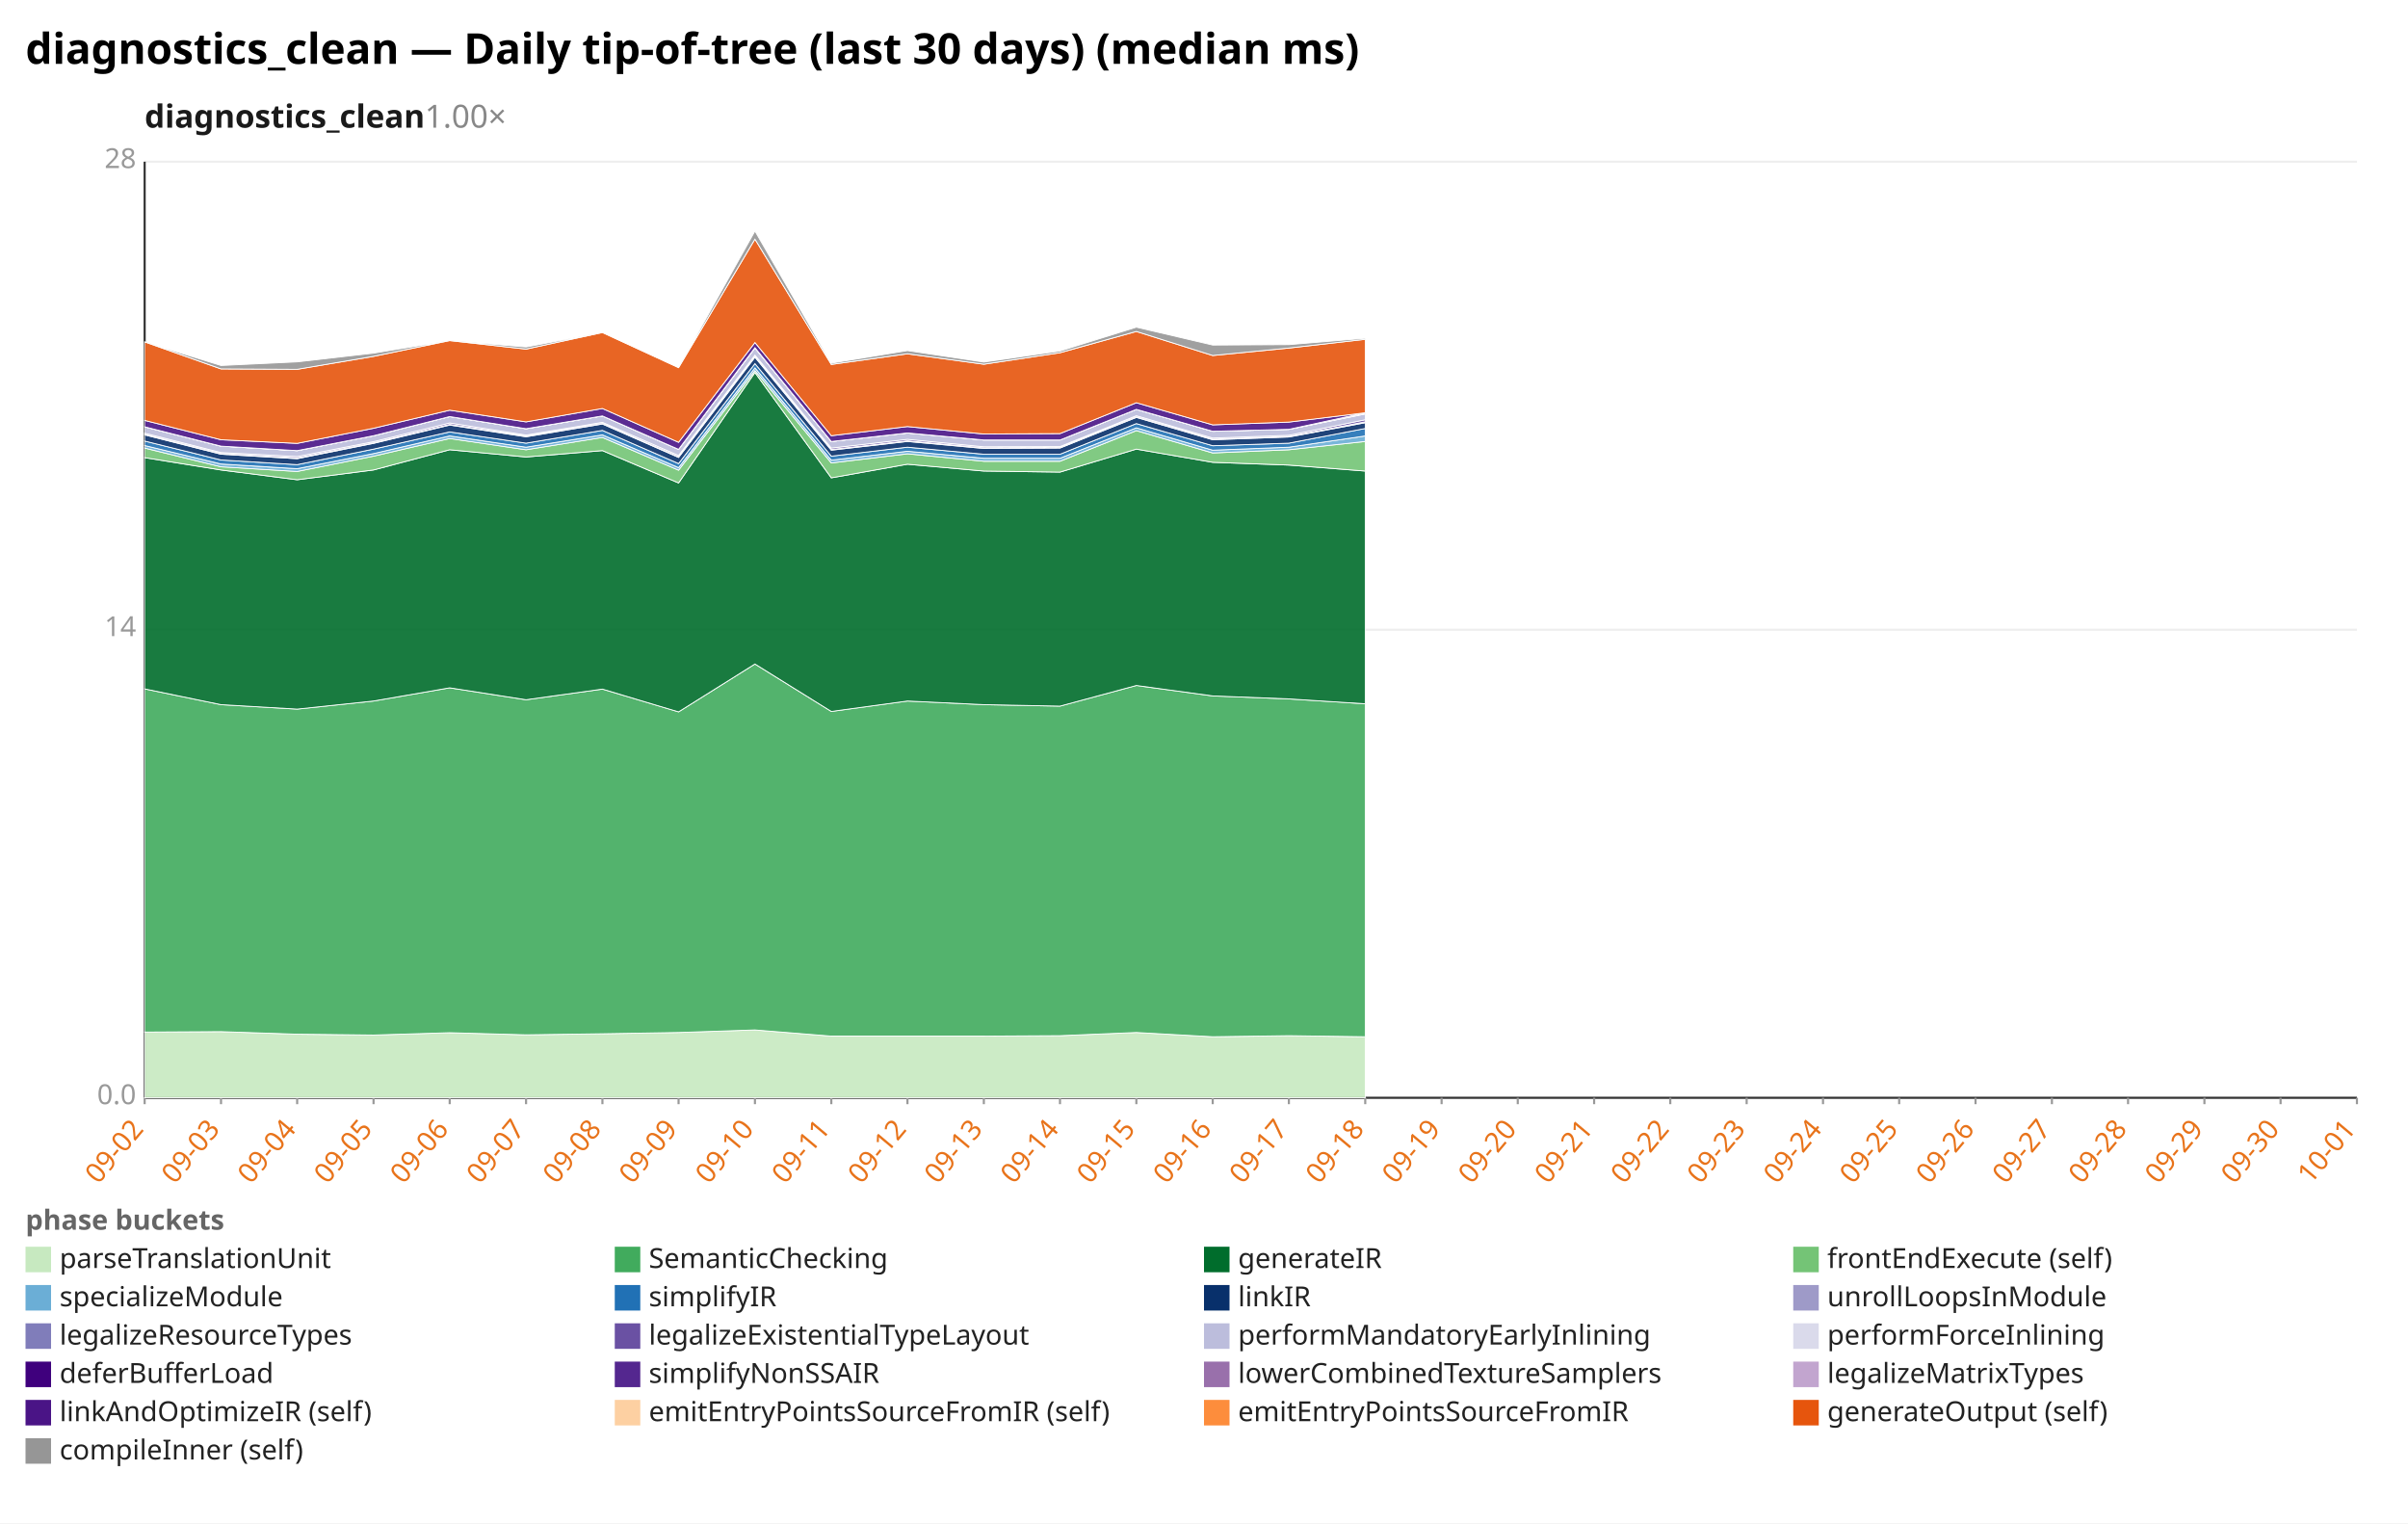
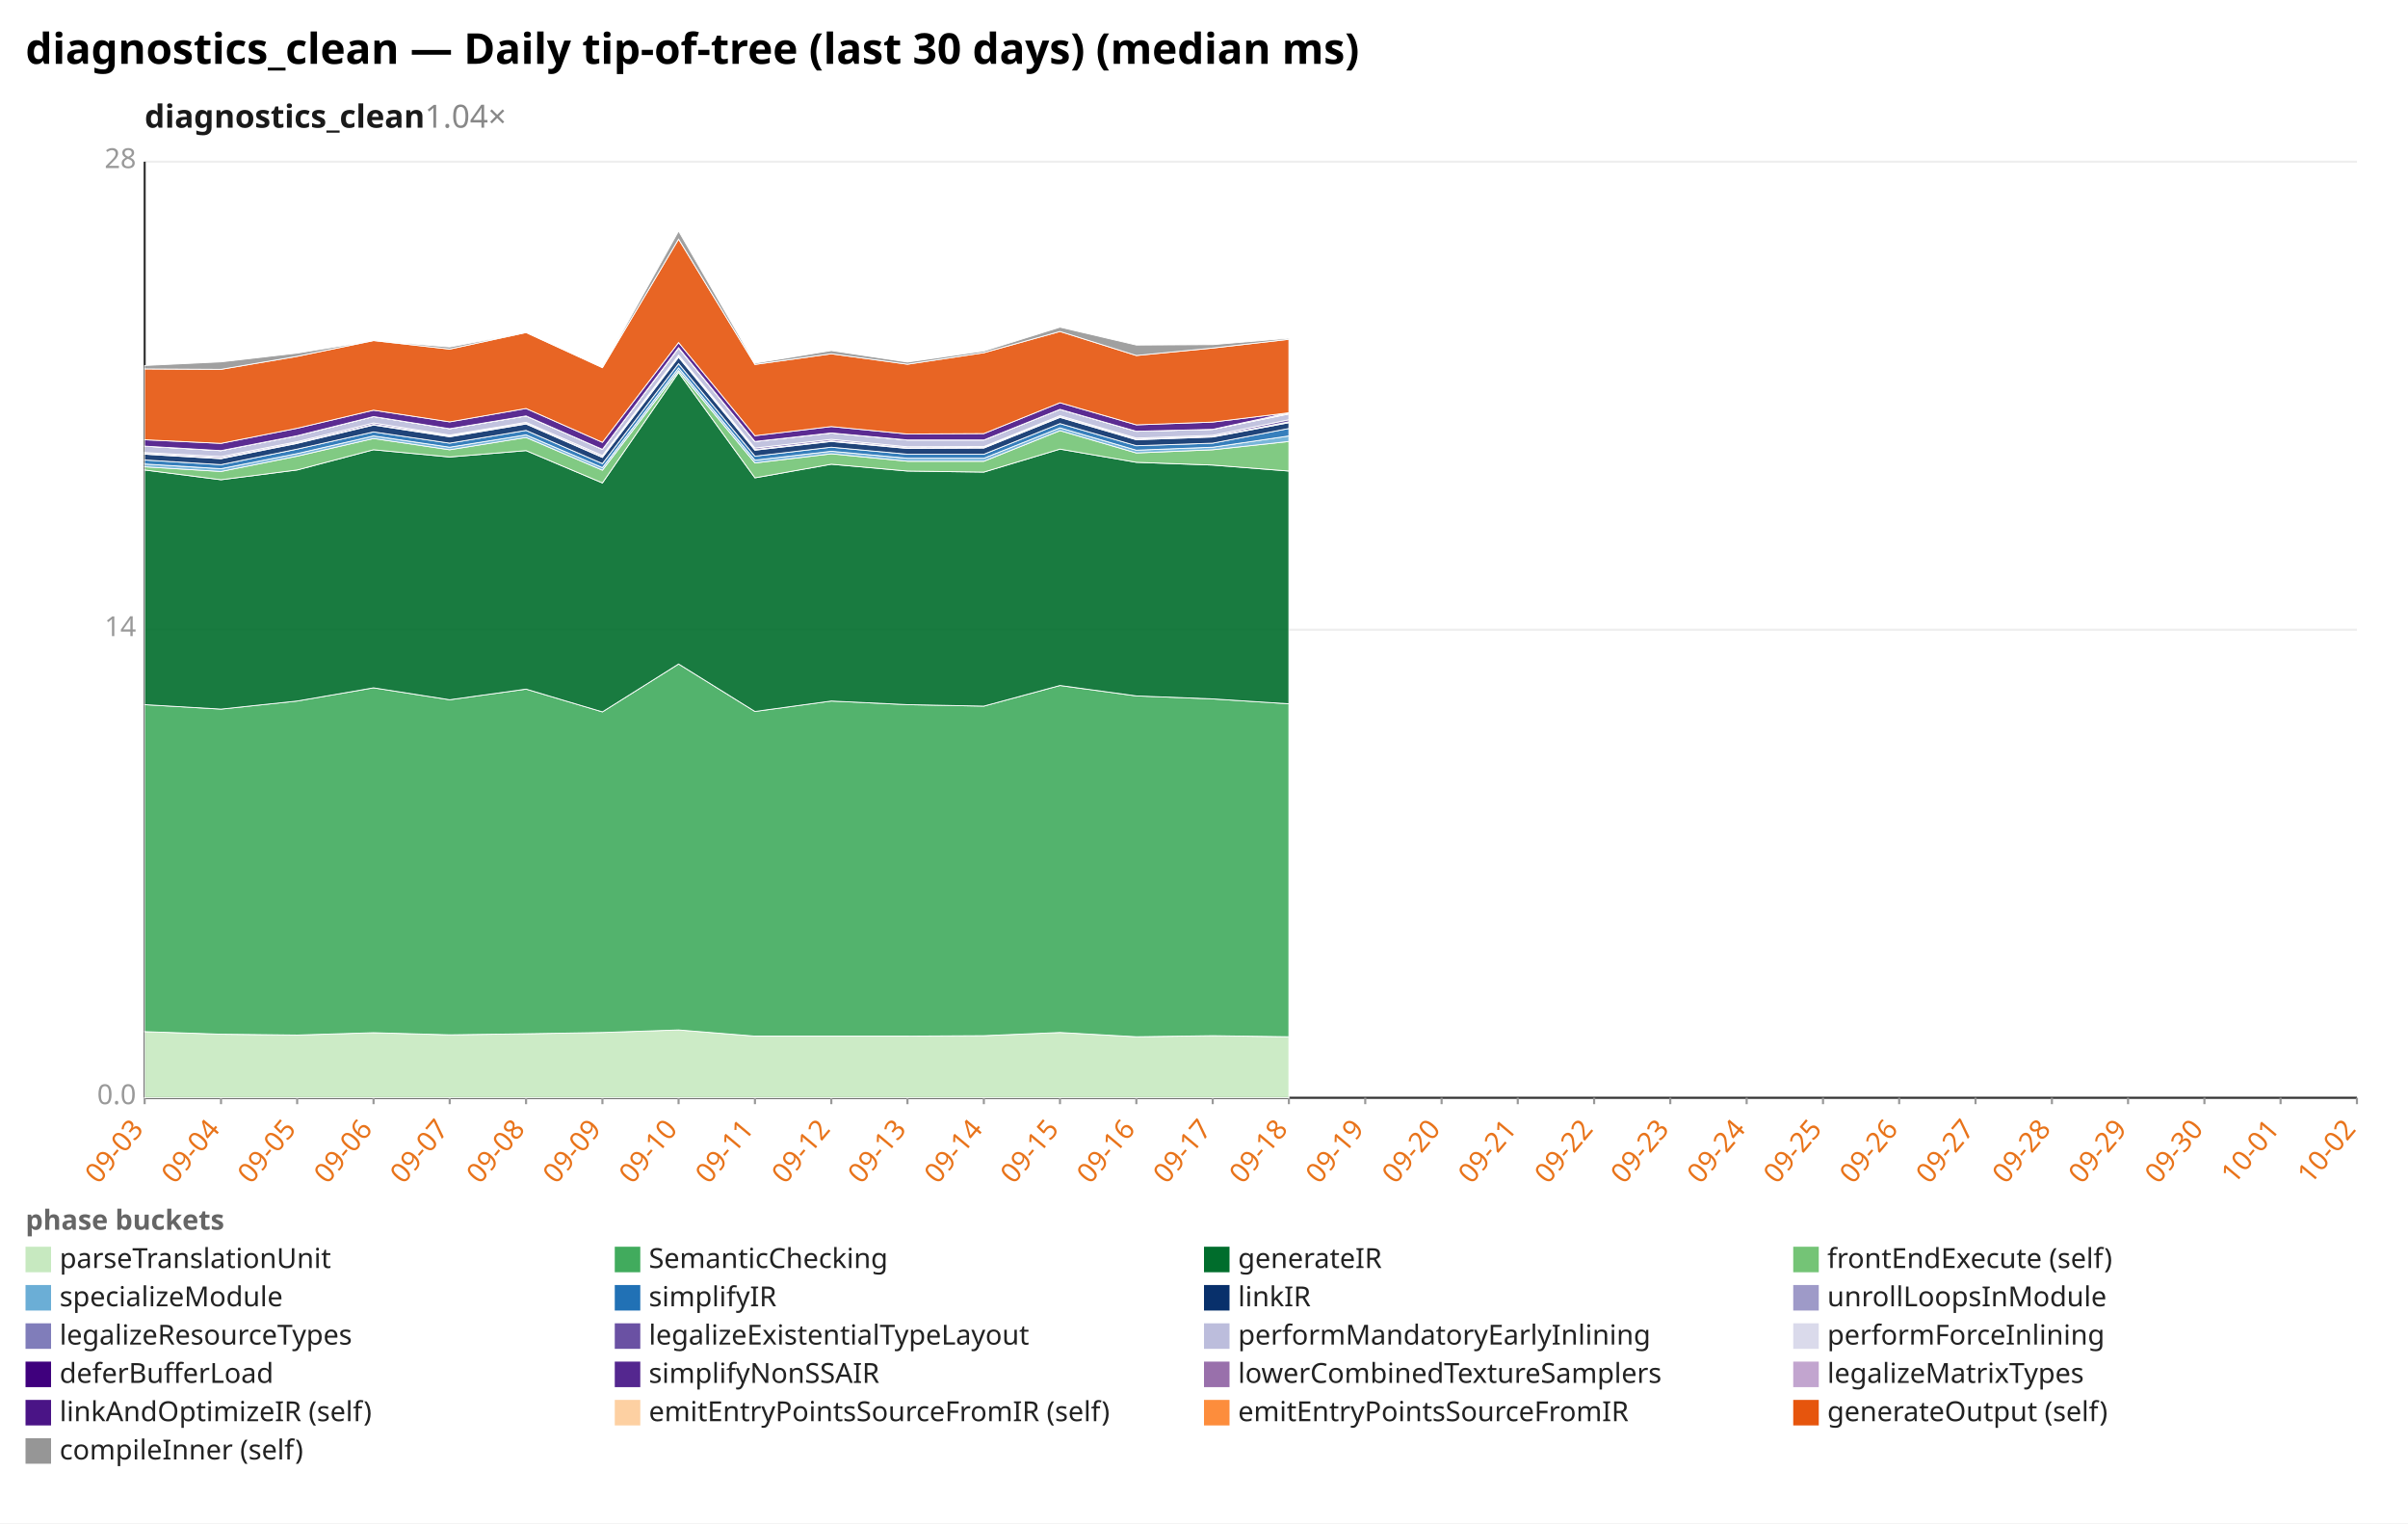
<svg xmlns="http://www.w3.org/2000/svg" width="1132" height="716" viewBox="0 0 1132 716" preserveAspectRatio="xMidYMid meet" font-family="sans-serif" font-size="13">
  <rect width="1132" height="716" fill="white" />
  <text x="12" y="30" font-size="20" font-weight="bold">diagnostics_clean — Daily tip-of-tree (last 30 days) (median ms)</text>
-   <text x="68" y="60" font-size="15" font-weight="600" fill="#1a1a1a">diagnostics_clean<tspan fill="#888" font-weight="400" text-decoration="none">  1.00×</tspan>
+   <text x="68" y="60" font-size="15" font-weight="600" fill="#1a1a1a">diagnostics_clean<tspan fill="#888" font-weight="400" text-decoration="none">  1.04×</tspan>
  </text>
  <line x1="68.0" y1="516.0" x2="1108.0" y2="516.0" stroke="#eee" />
  <text x="64.0" y="519.0" text-anchor="end" fill="#999">0.0</text>
  <line x1="68.0" y1="296.0" x2="1108.0" y2="296.0" stroke="#eee" />
  <text x="64.0" y="299.0" text-anchor="end" fill="#999">14</text>
  <line x1="68.0" y1="76.0" x2="1108.0" y2="76.0" stroke="#eee" />
  <text x="64.0" y="79.0" text-anchor="end" fill="#999">28</text>
  <line x1="68.0" y1="76.0" x2="68.0" y2="516.0" stroke="#333" />
  <line x1="68.0" y1="516.0" x2="1108.0" y2="516.0" stroke="#333" />
  <line x1="68.0" y1="516.0" x2="68.0" y2="519.0" stroke="#999" />
-   <text x="68.0" y="531.0" text-anchor="end" fill="#e8731a" transform="rotate(-50 68.0 531.0)">09-02</text>
+   <text x="68.0" y="531.0" text-anchor="end" fill="#e8731a" transform="rotate(-50 68.0 531.0)">09-03</text>
  <line x1="103.9" y1="516.0" x2="103.9" y2="519.0" stroke="#999" />
-   <text x="103.9" y="531.0" text-anchor="end" fill="#e8731a" transform="rotate(-50 103.9 531.0)">09-03</text>
+   <text x="103.9" y="531.0" text-anchor="end" fill="#e8731a" transform="rotate(-50 103.9 531.0)">09-04</text>
  <line x1="139.7" y1="516.0" x2="139.7" y2="519.0" stroke="#999" />
-   <text x="139.7" y="531.0" text-anchor="end" fill="#e8731a" transform="rotate(-50 139.7 531.0)">09-04</text>
+   <text x="139.7" y="531.0" text-anchor="end" fill="#e8731a" transform="rotate(-50 139.7 531.0)">09-05</text>
  <line x1="175.6" y1="516.0" x2="175.6" y2="519.0" stroke="#999" />
-   <text x="175.6" y="531.0" text-anchor="end" fill="#e8731a" transform="rotate(-50 175.6 531.0)">09-05</text>
+   <text x="175.6" y="531.0" text-anchor="end" fill="#e8731a" transform="rotate(-50 175.6 531.0)">09-06</text>
  <line x1="211.4" y1="516.0" x2="211.4" y2="519.0" stroke="#999" />
-   <text x="211.4" y="531.0" text-anchor="end" fill="#e8731a" transform="rotate(-50 211.4 531.0)">09-06</text>
+   <text x="211.4" y="531.0" text-anchor="end" fill="#e8731a" transform="rotate(-50 211.4 531.0)">09-07</text>
  <line x1="247.3" y1="516.0" x2="247.3" y2="519.0" stroke="#999" />
-   <text x="247.3" y="531.0" text-anchor="end" fill="#e8731a" transform="rotate(-50 247.3 531.0)">09-07</text>
+   <text x="247.3" y="531.0" text-anchor="end" fill="#e8731a" transform="rotate(-50 247.3 531.0)">09-08</text>
  <line x1="283.2" y1="516.0" x2="283.2" y2="519.0" stroke="#999" />
-   <text x="283.2" y="531.0" text-anchor="end" fill="#e8731a" transform="rotate(-50 283.2 531.0)">09-08</text>
+   <text x="283.2" y="531.0" text-anchor="end" fill="#e8731a" transform="rotate(-50 283.2 531.0)">09-09</text>
  <line x1="319.0" y1="516.0" x2="319.0" y2="519.0" stroke="#999" />
-   <text x="319.0" y="531.0" text-anchor="end" fill="#e8731a" transform="rotate(-50 319.0 531.0)">09-09</text>
+   <text x="319.0" y="531.0" text-anchor="end" fill="#e8731a" transform="rotate(-50 319.0 531.0)">09-10</text>
  <line x1="354.9" y1="516.0" x2="354.9" y2="519.0" stroke="#999" />
-   <text x="354.9" y="531.0" text-anchor="end" fill="#e8731a" transform="rotate(-50 354.9 531.0)">09-10</text>
+   <text x="354.9" y="531.0" text-anchor="end" fill="#e8731a" transform="rotate(-50 354.9 531.0)">09-11</text>
  <line x1="390.8" y1="516.0" x2="390.8" y2="519.0" stroke="#999" />
-   <text x="390.8" y="531.0" text-anchor="end" fill="#e8731a" transform="rotate(-50 390.8 531.0)">09-11</text>
+   <text x="390.8" y="531.0" text-anchor="end" fill="#e8731a" transform="rotate(-50 390.8 531.0)">09-12</text>
  <line x1="426.6" y1="516.0" x2="426.6" y2="519.0" stroke="#999" />
-   <text x="426.6" y="531.0" text-anchor="end" fill="#e8731a" transform="rotate(-50 426.6 531.0)">09-12</text>
+   <text x="426.6" y="531.0" text-anchor="end" fill="#e8731a" transform="rotate(-50 426.6 531.0)">09-13</text>
  <line x1="462.5" y1="516.0" x2="462.5" y2="519.0" stroke="#999" />
-   <text x="462.5" y="531.0" text-anchor="end" fill="#e8731a" transform="rotate(-50 462.5 531.0)">09-13</text>
+   <text x="462.5" y="531.0" text-anchor="end" fill="#e8731a" transform="rotate(-50 462.5 531.0)">09-14</text>
  <line x1="498.3" y1="516.0" x2="498.3" y2="519.0" stroke="#999" />
-   <text x="498.3" y="531.0" text-anchor="end" fill="#e8731a" transform="rotate(-50 498.3 531.0)">09-14</text>
+   <text x="498.3" y="531.0" text-anchor="end" fill="#e8731a" transform="rotate(-50 498.3 531.0)">09-15</text>
  <line x1="534.2" y1="516.0" x2="534.2" y2="519.0" stroke="#999" />
-   <text x="534.2" y="531.0" text-anchor="end" fill="#e8731a" transform="rotate(-50 534.2 531.0)">09-15</text>
+   <text x="534.2" y="531.0" text-anchor="end" fill="#e8731a" transform="rotate(-50 534.2 531.0)">09-16</text>
  <line x1="570.1" y1="516.0" x2="570.1" y2="519.0" stroke="#999" />
-   <text x="570.1" y="531.0" text-anchor="end" fill="#e8731a" transform="rotate(-50 570.1 531.0)">09-16</text>
+   <text x="570.1" y="531.0" text-anchor="end" fill="#e8731a" transform="rotate(-50 570.1 531.0)">09-17</text>
  <line x1="605.9" y1="516.0" x2="605.9" y2="519.0" stroke="#999" />
-   <text x="605.9" y="531.0" text-anchor="end" fill="#e8731a" transform="rotate(-50 605.9 531.0)">09-17</text>
+   <text x="605.9" y="531.0" text-anchor="end" fill="#e8731a" transform="rotate(-50 605.9 531.0)">09-18</text>
  <line x1="641.8" y1="516.0" x2="641.8" y2="519.0" stroke="#999" />
-   <text x="641.8" y="531.0" text-anchor="end" fill="#e8731a" transform="rotate(-50 641.8 531.0)">09-18</text>
+   <text x="641.8" y="531.0" text-anchor="end" fill="#e8731a" transform="rotate(-50 641.8 531.0)">09-19</text>
  <line x1="677.7" y1="516.0" x2="677.7" y2="519.0" stroke="#999" />
-   <text x="677.7" y="531.0" text-anchor="end" fill="#e8731a" transform="rotate(-50 677.7 531.0)">09-19</text>
+   <text x="677.7" y="531.0" text-anchor="end" fill="#e8731a" transform="rotate(-50 677.7 531.0)">09-20</text>
  <line x1="713.5" y1="516.0" x2="713.5" y2="519.0" stroke="#999" />
-   <text x="713.5" y="531.0" text-anchor="end" fill="#e8731a" transform="rotate(-50 713.5 531.0)">09-20</text>
+   <text x="713.5" y="531.0" text-anchor="end" fill="#e8731a" transform="rotate(-50 713.5 531.0)">09-21</text>
  <line x1="749.4" y1="516.0" x2="749.4" y2="519.0" stroke="#999" />
-   <text x="749.4" y="531.0" text-anchor="end" fill="#e8731a" transform="rotate(-50 749.4 531.0)">09-21</text>
+   <text x="749.4" y="531.0" text-anchor="end" fill="#e8731a" transform="rotate(-50 749.4 531.0)">09-22</text>
  <line x1="785.2" y1="516.0" x2="785.2" y2="519.0" stroke="#999" />
-   <text x="785.2" y="531.0" text-anchor="end" fill="#e8731a" transform="rotate(-50 785.2 531.0)">09-22</text>
+   <text x="785.2" y="531.0" text-anchor="end" fill="#e8731a" transform="rotate(-50 785.2 531.0)">09-23</text>
  <line x1="821.1" y1="516.0" x2="821.1" y2="519.0" stroke="#999" />
-   <text x="821.1" y="531.0" text-anchor="end" fill="#e8731a" transform="rotate(-50 821.1 531.0)">09-23</text>
+   <text x="821.1" y="531.0" text-anchor="end" fill="#e8731a" transform="rotate(-50 821.1 531.0)">09-24</text>
  <line x1="857.0" y1="516.0" x2="857.0" y2="519.0" stroke="#999" />
-   <text x="857.0" y="531.0" text-anchor="end" fill="#e8731a" transform="rotate(-50 857.0 531.0)">09-24</text>
+   <text x="857.0" y="531.0" text-anchor="end" fill="#e8731a" transform="rotate(-50 857.0 531.0)">09-25</text>
  <line x1="892.8" y1="516.0" x2="892.8" y2="519.0" stroke="#999" />
-   <text x="892.8" y="531.0" text-anchor="end" fill="#e8731a" transform="rotate(-50 892.8 531.0)">09-25</text>
+   <text x="892.8" y="531.0" text-anchor="end" fill="#e8731a" transform="rotate(-50 892.8 531.0)">09-26</text>
  <line x1="928.7" y1="516.0" x2="928.7" y2="519.0" stroke="#999" />
-   <text x="928.7" y="531.0" text-anchor="end" fill="#e8731a" transform="rotate(-50 928.7 531.0)">09-26</text>
+   <text x="928.7" y="531.0" text-anchor="end" fill="#e8731a" transform="rotate(-50 928.7 531.0)">09-27</text>
  <line x1="964.6" y1="516.0" x2="964.6" y2="519.0" stroke="#999" />
-   <text x="964.6" y="531.0" text-anchor="end" fill="#e8731a" transform="rotate(-50 964.6 531.0)">09-27</text>
+   <text x="964.6" y="531.0" text-anchor="end" fill="#e8731a" transform="rotate(-50 964.6 531.0)">09-28</text>
  <line x1="1000.4" y1="516.0" x2="1000.4" y2="519.0" stroke="#999" />
-   <text x="1000.4" y="531.0" text-anchor="end" fill="#e8731a" transform="rotate(-50 1000.4 531.0)">09-28</text>
+   <text x="1000.4" y="531.0" text-anchor="end" fill="#e8731a" transform="rotate(-50 1000.4 531.0)">09-29</text>
  <line x1="1036.3" y1="516.0" x2="1036.3" y2="519.0" stroke="#999" />
-   <text x="1036.3" y="531.0" text-anchor="end" fill="#e8731a" transform="rotate(-50 1036.3 531.0)">09-29</text>
+   <text x="1036.3" y="531.0" text-anchor="end" fill="#e8731a" transform="rotate(-50 1036.3 531.0)">09-30</text>
  <line x1="1072.1" y1="516.0" x2="1072.1" y2="519.0" stroke="#999" />
-   <text x="1072.1" y="531.0" text-anchor="end" fill="#e8731a" transform="rotate(-50 1072.1 531.0)">09-30</text>
+   <text x="1072.1" y="531.0" text-anchor="end" fill="#e8731a" transform="rotate(-50 1072.1 531.0)">10-01</text>
  <line x1="1108.0" y1="516.0" x2="1108.0" y2="519.0" stroke="#999" />
-   <text x="1108.0" y="531.0" text-anchor="end" fill="#e8731a" transform="rotate(-50 1108.0 531.0)">10-01</text>
-   <polygon points="68.0,485.1 103.9,484.9 139.7,486.1 175.6,486.5 211.4,485.4 247.3,486.4 283.2,485.9 319.0,485.3 354.9,484.1 390.8,487.0 426.6,487.0 462.5,487.0 498.3,486.8 534.2,485.3 570.1,487.3 605.9,486.8 641.8,487.3 641.8,516.0 605.9,516.0 570.1,516.0 534.2,516.0 498.3,516.0 462.5,516.0 426.6,516.0 390.8,516.0 354.9,516.0 319.0,516.0 283.2,516.0 247.3,516.0 211.4,516.0 175.6,516.0 139.7,516.0 103.9,516.0 68.0,516.0" fill="#c7e9c0" fill-opacity="0.9" stroke="#fff" stroke-width="0.4" />
-   <polygon points="68.0,323.8 103.9,331.2 139.7,333.3 175.6,329.5 211.4,323.3 247.3,328.9 283.2,323.9 319.0,334.6 354.9,312.1 390.8,334.4 426.6,329.5 462.5,331.2 498.3,331.9 534.2,322.2 570.1,327.1 605.9,328.5 641.8,330.8 641.8,487.3 605.9,486.8 570.1,487.3 534.2,485.3 498.3,486.8 462.5,487.0 426.6,487.0 390.8,487.0 354.9,484.1 319.0,485.3 283.2,485.9 247.3,486.4 211.4,485.4 175.6,486.5 139.7,486.1 103.9,484.9 68.0,485.1" fill="#41ab5d" fill-opacity="0.9" stroke="#fff" stroke-width="0.4" />
-   <polygon points="68.0,215.1 103.9,220.9 139.7,225.5 175.6,220.9 211.4,211.4 247.3,214.8 283.2,211.8 319.0,227.0 354.9,175.1 390.8,224.6 426.6,218.2 462.5,221.4 498.3,221.9 534.2,211.1 570.1,217.3 605.9,218.6 641.8,221.4 641.8,330.8 605.9,328.5 570.1,327.1 534.2,322.2 498.3,331.9 462.5,331.2 426.6,329.5 390.8,334.4 354.9,312.1 319.0,334.6 283.2,323.9 247.3,328.9 211.4,323.3 175.6,329.5 139.7,333.3 103.9,331.2 68.0,323.8" fill="#006d2c" fill-opacity="0.9" stroke="#fff" stroke-width="0.4" />
-   <polygon points="68.0,210.6 103.9,219.4 139.7,221.6 175.6,214.4 211.4,206.1 247.3,211.4 283.2,205.6 319.0,221.0 354.9,174.2 390.8,217.6 426.6,213.3 462.5,216.8 498.3,216.8 534.2,202.4 570.1,212.9 605.9,211.4 641.8,207.5 641.8,221.4 605.9,218.6 570.1,217.3 534.2,211.1 498.3,221.9 462.5,221.4 426.6,218.2 390.8,224.6 354.9,175.1 319.0,227.0 283.2,211.8 247.3,214.8 211.4,211.4 175.6,220.9 139.7,225.5 103.9,220.9 68.0,215.1" fill="#74c476" fill-opacity="0.9" stroke="#fff" stroke-width="0.4" />
-   <polygon points="68.0,209.4 103.9,218.1 139.7,220.3 175.6,213.2 211.4,204.9 247.3,210.2 283.2,204.4 319.0,219.8 354.9,172.9 390.8,216.3 426.6,212.1 462.5,215.4 498.3,215.4 534.2,201.1 570.1,211.6 605.9,210.2 641.8,204.9 641.8,207.5 605.9,211.4 570.1,212.9 534.2,202.4 498.3,216.8 462.5,216.8 426.6,213.3 390.8,217.6 354.9,174.2 319.0,221.0 283.2,205.6 247.3,211.4 211.4,206.1 175.6,214.4 139.7,221.6 103.9,219.4 68.0,210.6" fill="#6baed6" fill-opacity="0.9" stroke="#fff" stroke-width="0.4" />
-   <polygon points="68.0,207.3 103.9,216.2 139.7,218.4 175.6,211.1 211.4,203.0 247.3,208.3 283.2,202.3 319.0,217.9 354.9,170.9 390.8,214.4 426.6,210.2 462.5,213.5 498.3,213.5 534.2,199.1 570.1,209.5 605.9,208.3 641.8,201.4 641.8,204.9 605.9,210.2 570.1,211.6 534.2,201.1 498.3,215.4 462.5,215.4 426.6,212.1 390.8,216.3 354.9,172.9 319.0,219.8 283.2,204.4 247.3,210.2 211.4,204.9 175.6,213.2 139.7,220.3 103.9,218.1 68.0,209.4" fill="#2171b5" fill-opacity="0.9" stroke="#fff" stroke-width="0.4" />
-   <polygon points="68.0,204.4 103.9,213.5 139.7,215.6 175.6,208.4 211.4,199.8 247.3,205.3 283.2,199.3 319.0,215.0 354.9,167.9 390.8,211.6 426.6,207.5 462.5,210.8 498.3,210.6 534.2,196.2 570.1,206.7 605.9,205.4 641.8,198.7 641.8,201.4 605.9,208.3 570.1,209.5 534.2,199.1 498.3,213.5 462.5,213.5 426.6,210.2 390.8,214.4 354.9,170.9 319.0,217.9 283.2,202.3 247.3,208.3 211.4,203.0 175.6,211.1 139.7,218.4 103.9,216.2 68.0,207.3" fill="#08306b" fill-opacity="0.9" stroke="#fff" stroke-width="0.4" />
-   <polygon points="68.0,204.1 103.9,213.2 139.7,215.2 175.6,208.1 211.4,199.5 247.3,204.9 283.2,199.0 319.0,214.7 354.9,167.5 390.8,211.3 426.6,207.2 462.5,210.5 498.3,210.3 534.2,195.9 570.1,206.4 605.9,205.1 641.8,198.3 641.8,198.7 605.9,205.4 570.1,206.7 534.2,196.2 498.3,210.6 462.5,210.8 426.6,207.5 390.8,211.6 354.9,167.9 319.0,215.0 283.2,199.3 247.3,205.3 211.4,199.8 175.6,208.4 139.7,215.6 103.9,213.5 68.0,204.4" fill="#807dba" fill-opacity="0.9" stroke="#fff" stroke-width="0.4" />
-   <polygon points="68.0,203.6 103.9,212.7 139.7,214.6 175.6,207.6 211.4,198.8 247.3,204.5 283.2,198.5 319.0,214.1 354.9,166.9 390.8,210.6 426.6,206.5 462.5,210.0 498.3,209.9 534.2,195.4 570.1,205.9 605.9,204.6 641.8,197.3 641.8,198.3 605.9,205.1 570.1,206.4 534.2,195.9 498.3,210.3 462.5,210.5 426.6,207.2 390.8,211.3 354.9,167.5 319.0,214.7 283.2,199.0 247.3,204.9 211.4,199.5 175.6,208.1 139.7,215.2 103.9,213.2 68.0,204.1" fill="#6a51a3" fill-opacity="0.9" stroke="#fff" stroke-width="0.4" />
-   <polygon points="68.0,200.6 103.9,209.7 139.7,211.8 175.6,204.8 211.4,195.8 247.3,201.5 283.2,195.5 319.0,211.2 354.9,163.6 390.8,207.5 426.6,203.5 462.5,206.8 498.3,206.8 534.2,192.4 570.1,202.7 605.9,201.8 641.8,194.6 641.8,197.3 605.9,204.6 570.1,205.9 534.2,195.4 498.3,209.9 462.5,210.0 426.6,206.5 390.8,210.6 354.9,166.9 319.0,214.1 283.2,198.5 247.3,204.5 211.4,198.8 175.6,207.6 139.7,214.6 103.9,212.7 68.0,203.6" fill="#bcbddc" fill-opacity="0.9" stroke="#fff" stroke-width="0.4" />
-   <polygon points="68.0,200.6 103.9,209.7 139.7,211.8 175.6,204.8 211.4,195.8 247.3,201.5 283.2,195.5 319.0,211.2 354.9,163.4 390.8,207.5 426.6,203.5 462.5,206.8 498.3,206.8 534.2,192.4 570.1,202.7 605.9,201.8 641.8,194.4 641.8,194.6 605.9,201.8 570.1,202.7 534.2,192.4 498.3,206.8 462.5,206.8 426.6,203.5 390.8,207.5 354.9,163.6 319.0,211.2 283.2,195.5 247.3,201.5 211.4,195.8 175.6,204.8 139.7,211.8 103.9,209.7 68.0,200.6" fill="#dadaeb" fill-opacity="0.9" stroke="#fff" stroke-width="0.4" />
-   <polygon points="68.0,200.6 103.9,209.7 139.7,211.8 175.6,204.8 211.4,195.8 247.3,201.5 283.2,195.5 319.0,211.2 354.9,163.4 390.8,207.5 426.6,203.5 462.5,206.8 498.3,206.8 534.2,192.4 570.1,202.7 605.9,201.8 641.8,194.3 641.8,194.4 605.9,201.8 570.1,202.7 534.2,192.4 498.3,206.8 462.5,206.8 426.6,203.5 390.8,207.5 354.9,163.4 319.0,211.2 283.2,195.5 247.3,201.5 211.4,195.8 175.6,204.8 139.7,211.8 103.9,209.7 68.0,200.6" fill="#3f007d" fill-opacity="0.9" stroke="#fff" stroke-width="0.4" />
-   <polygon points="68.0,200.6 103.9,209.7 139.7,211.8 175.6,204.8 211.4,195.8 247.3,201.5 283.2,195.5 319.0,211.2 354.9,163.4 390.8,207.5 426.6,203.5 462.5,206.8 498.3,206.8 534.2,192.4 570.1,202.7 605.9,201.8 641.8,194.0 641.8,194.3 605.9,201.8 570.1,202.7 534.2,192.4 498.3,206.8 462.5,206.8 426.6,203.5 390.8,207.5 354.9,163.4 319.0,211.2 283.2,195.5 247.3,201.5 211.4,195.8 175.6,204.8 139.7,211.8 103.9,209.7 68.0,200.6" fill="#54278f" fill-opacity="0.9" stroke="#fff" stroke-width="0.4" />
-   <polygon points="68.0,197.6 103.9,206.7 139.7,208.4 175.6,201.3 211.4,192.8 247.3,198.3 283.2,192.0 319.0,207.9 354.9,161.0 390.8,204.8 426.6,200.5 462.5,204.0 498.3,203.8 534.2,189.3 570.1,199.7 605.9,198.4 641.8,194.0 641.8,194.0 605.9,201.8 570.1,202.7 534.2,192.4 498.3,206.8 462.5,206.8 426.6,203.5 390.8,207.5 354.9,163.4 319.0,211.2 283.2,195.5 247.3,201.5 211.4,195.8 175.6,204.8 139.7,211.8 103.9,209.7 68.0,200.6" fill="#4a1486" fill-opacity="0.9" stroke="#fff" stroke-width="0.4" />
-   <polygon points="68.0,160.7 103.9,173.4 139.7,173.6 175.6,167.5 211.4,160.1 247.3,164.1 283.2,156.3 319.0,172.8 354.9,112.4 390.8,171.3 426.6,166.3 462.5,171.2 498.3,165.8 534.2,155.8 570.1,167.1 605.9,163.6 641.8,159.5 641.8,194.0 605.9,198.4 570.1,199.7 534.2,189.3 498.3,203.8 462.5,204.0 426.6,200.5 390.8,204.8 354.9,161.0 319.0,207.9 283.2,192.0 247.3,198.3 211.4,192.8 175.6,201.3 139.7,208.4 103.9,206.7 68.0,197.6" fill="#e6550d" fill-opacity="0.9" stroke="#fff" stroke-width="0.4" />
-   <polygon points="68.0,160.7 103.9,171.8 139.7,170.1 175.6,166.0 211.4,160.1 247.3,163.1 283.2,156.3 319.0,172.8 354.9,108.6 390.8,170.7 426.6,164.8 462.5,170.2 498.3,165.0 534.2,153.8 570.1,162.2 605.9,162.0 641.8,159.0 641.8,159.5 605.9,163.6 570.1,167.1 534.2,155.8 498.3,165.8 462.5,171.2 426.6,166.3 390.8,171.3 354.9,112.4 319.0,172.8 283.2,156.3 247.3,164.1 211.4,160.1 175.6,167.5 139.7,173.6 103.9,173.4 68.0,160.7" fill="#969696" fill-opacity="0.9" stroke="#fff" stroke-width="0.4" />
+   <text x="1108.0" y="531.0" text-anchor="end" fill="#e8731a" transform="rotate(-50 1108.0 531.0)">10-02</text>
+   <polygon points="68.0,484.9 103.9,486.1 139.7,486.5 175.6,485.4 211.4,486.4 247.3,485.9 283.2,485.3 319.0,484.1 354.9,487.0 390.8,487.0 426.6,487.0 462.5,486.8 498.3,485.3 534.2,487.3 570.1,486.8 605.9,487.3 605.9,516.0 570.1,516.0 534.2,516.0 498.3,516.0 462.5,516.0 426.6,516.0 390.8,516.0 354.9,516.0 319.0,516.0 283.2,516.0 247.3,516.0 211.4,516.0 175.6,516.0 139.7,516.0 103.9,516.0 68.0,516.0" fill="#c7e9c0" fill-opacity="0.9" stroke="#fff" stroke-width="0.4" />
+   <polygon points="68.0,331.2 103.9,333.3 139.7,329.5 175.6,323.3 211.4,328.9 247.3,323.9 283.2,334.6 319.0,312.1 354.9,334.4 390.8,329.5 426.6,331.2 462.5,331.9 498.3,322.2 534.2,327.1 570.1,328.5 605.9,330.8 605.9,487.3 570.1,486.8 534.2,487.3 498.3,485.3 462.5,486.8 426.6,487.0 390.8,487.0 354.9,487.0 319.0,484.1 283.2,485.3 247.3,485.9 211.4,486.4 175.6,485.4 139.7,486.5 103.9,486.1 68.0,484.9" fill="#41ab5d" fill-opacity="0.9" stroke="#fff" stroke-width="0.4" />
+   <polygon points="68.0,220.9 103.9,225.5 139.7,220.9 175.6,211.4 211.4,214.8 247.3,211.8 283.2,227.0 319.0,175.1 354.9,224.6 390.8,218.2 426.6,221.4 462.5,221.9 498.3,211.1 534.2,217.3 570.1,218.6 605.9,221.4 605.9,330.8 570.1,328.5 534.2,327.1 498.3,322.2 462.5,331.9 426.6,331.2 390.8,329.5 354.9,334.4 319.0,312.1 283.2,334.6 247.3,323.9 211.4,328.9 175.6,323.3 139.7,329.5 103.9,333.3 68.0,331.2" fill="#006d2c" fill-opacity="0.9" stroke="#fff" stroke-width="0.4" />
+   <polygon points="68.0,219.4 103.9,221.6 139.7,214.4 175.6,206.1 211.4,211.4 247.3,205.6 283.2,221.0 319.0,174.2 354.9,217.6 390.8,213.3 426.6,216.8 462.5,216.8 498.3,202.4 534.2,212.9 570.1,211.4 605.9,207.5 605.9,221.4 570.1,218.6 534.2,217.3 498.3,211.1 462.5,221.9 426.6,221.4 390.8,218.2 354.9,224.6 319.0,175.1 283.2,227.0 247.3,211.8 211.4,214.8 175.6,211.4 139.7,220.9 103.9,225.5 68.0,220.9" fill="#74c476" fill-opacity="0.9" stroke="#fff" stroke-width="0.4" />
+   <polygon points="68.0,218.1 103.9,220.3 139.7,213.2 175.6,204.9 211.4,210.2 247.3,204.4 283.2,219.8 319.0,172.9 354.9,216.3 390.8,212.1 426.6,215.4 462.5,215.4 498.3,201.1 534.2,211.6 570.1,210.2 605.9,204.9 605.9,207.5 570.1,211.4 534.2,212.9 498.3,202.4 462.5,216.8 426.6,216.8 390.8,213.3 354.9,217.6 319.0,174.2 283.2,221.0 247.3,205.6 211.4,211.4 175.6,206.1 139.7,214.4 103.9,221.6 68.0,219.4" fill="#6baed6" fill-opacity="0.9" stroke="#fff" stroke-width="0.4" />
+   <polygon points="68.0,216.2 103.9,218.4 139.7,211.1 175.6,203.0 211.4,208.3 247.3,202.3 283.2,217.9 319.0,170.9 354.9,214.4 390.8,210.2 426.6,213.5 462.5,213.5 498.3,199.1 534.2,209.5 570.1,208.3 605.9,201.4 605.9,204.9 570.1,210.2 534.2,211.6 498.3,201.1 462.5,215.4 426.6,215.4 390.8,212.1 354.9,216.3 319.0,172.9 283.2,219.8 247.3,204.4 211.4,210.2 175.6,204.9 139.7,213.2 103.9,220.3 68.0,218.1" fill="#2171b5" fill-opacity="0.9" stroke="#fff" stroke-width="0.4" />
+   <polygon points="68.0,213.5 103.9,215.6 139.7,208.4 175.6,199.8 211.4,205.3 247.3,199.3 283.2,215.0 319.0,167.9 354.9,211.6 390.8,207.5 426.6,210.8 462.5,210.6 498.3,196.2 534.2,206.7 570.1,205.4 605.9,198.7 605.9,201.4 570.1,208.3 534.2,209.5 498.3,199.1 462.5,213.5 426.6,213.5 390.8,210.2 354.9,214.4 319.0,170.9 283.2,217.9 247.3,202.3 211.4,208.3 175.6,203.0 139.7,211.1 103.9,218.4 68.0,216.2" fill="#08306b" fill-opacity="0.9" stroke="#fff" stroke-width="0.4" />
+   <polygon points="68.0,213.2 103.9,215.2 139.7,208.1 175.6,199.5 211.4,204.9 247.3,199.0 283.2,214.7 319.0,167.5 354.9,211.3 390.8,207.2 426.6,210.5 462.5,210.3 498.3,195.9 534.2,206.4 570.1,205.1 605.9,198.3 605.9,198.7 570.1,205.4 534.2,206.7 498.3,196.2 462.5,210.6 426.6,210.8 390.8,207.5 354.9,211.6 319.0,167.9 283.2,215.0 247.3,199.3 211.4,205.3 175.6,199.8 139.7,208.4 103.9,215.6 68.0,213.5" fill="#807dba" fill-opacity="0.9" stroke="#fff" stroke-width="0.4" />
+   <polygon points="68.0,212.7 103.9,214.6 139.7,207.6 175.6,198.8 211.4,204.5 247.3,198.5 283.2,214.1 319.0,166.9 354.9,210.6 390.8,206.5 426.6,210.0 462.5,209.9 498.3,195.4 534.2,205.9 570.1,204.6 605.9,197.3 605.9,198.3 570.1,205.1 534.2,206.4 498.3,195.9 462.5,210.3 426.6,210.5 390.8,207.2 354.9,211.3 319.0,167.5 283.2,214.7 247.3,199.0 211.4,204.9 175.6,199.5 139.7,208.1 103.9,215.2 68.0,213.2" fill="#6a51a3" fill-opacity="0.9" stroke="#fff" stroke-width="0.4" />
+   <polygon points="68.0,209.7 103.9,211.8 139.7,204.8 175.6,195.8 211.4,201.5 247.3,195.5 283.2,211.2 319.0,163.6 354.9,207.5 390.8,203.5 426.6,206.8 462.5,206.8 498.3,192.4 534.2,202.7 570.1,201.8 605.9,194.6 605.9,197.3 570.1,204.6 534.2,205.9 498.3,195.4 462.5,209.9 426.6,210.0 390.8,206.5 354.9,210.6 319.0,166.9 283.2,214.1 247.3,198.5 211.4,204.5 175.6,198.8 139.7,207.6 103.9,214.6 68.0,212.7" fill="#bcbddc" fill-opacity="0.9" stroke="#fff" stroke-width="0.4" />
+   <polygon points="68.0,209.7 103.9,211.8 139.7,204.8 175.6,195.8 211.4,201.5 247.3,195.5 283.2,211.2 319.0,163.4 354.9,207.5 390.8,203.5 426.6,206.8 462.5,206.8 498.3,192.4 534.2,202.7 570.1,201.8 605.9,194.4 605.9,194.6 570.1,201.8 534.2,202.7 498.3,192.4 462.5,206.8 426.6,206.8 390.8,203.5 354.9,207.5 319.0,163.6 283.2,211.2 247.3,195.5 211.4,201.5 175.6,195.8 139.7,204.8 103.9,211.8 68.0,209.7" fill="#dadaeb" fill-opacity="0.9" stroke="#fff" stroke-width="0.4" />
+   <polygon points="68.0,209.7 103.9,211.8 139.7,204.8 175.6,195.8 211.4,201.5 247.3,195.5 283.2,211.2 319.0,163.4 354.9,207.5 390.8,203.5 426.6,206.8 462.5,206.8 498.3,192.4 534.2,202.7 570.1,201.8 605.9,194.3 605.9,194.4 570.1,201.8 534.2,202.7 498.3,192.4 462.5,206.8 426.6,206.8 390.8,203.5 354.9,207.5 319.0,163.4 283.2,211.2 247.3,195.5 211.4,201.5 175.6,195.8 139.7,204.8 103.9,211.8 68.0,209.7" fill="#3f007d" fill-opacity="0.9" stroke="#fff" stroke-width="0.4" />
+   <polygon points="68.0,209.7 103.9,211.8 139.7,204.8 175.6,195.8 211.4,201.5 247.3,195.5 283.2,211.2 319.0,163.4 354.9,207.5 390.8,203.5 426.6,206.8 462.5,206.8 498.3,192.4 534.2,202.7 570.1,201.8 605.9,194.0 605.9,194.3 570.1,201.8 534.2,202.7 498.3,192.4 462.5,206.8 426.6,206.8 390.8,203.5 354.9,207.5 319.0,163.4 283.2,211.2 247.3,195.5 211.4,201.5 175.6,195.8 139.7,204.8 103.9,211.8 68.0,209.7" fill="#54278f" fill-opacity="0.9" stroke="#fff" stroke-width="0.4" />
+   <polygon points="68.0,206.7 103.9,208.4 139.7,201.3 175.6,192.8 211.4,198.3 247.3,192.0 283.2,207.9 319.0,161.0 354.9,204.8 390.8,200.5 426.6,204.0 462.5,203.8 498.3,189.3 534.2,199.7 570.1,198.4 605.9,194.0 605.9,194.0 570.1,201.8 534.2,202.7 498.3,192.4 462.5,206.8 426.6,206.8 390.8,203.5 354.9,207.5 319.0,163.4 283.2,211.2 247.3,195.5 211.4,201.5 175.6,195.8 139.7,204.8 103.9,211.8 68.0,209.7" fill="#4a1486" fill-opacity="0.9" stroke="#fff" stroke-width="0.4" />
+   <polygon points="68.0,173.4 103.9,173.6 139.7,167.5 175.6,160.1 211.4,164.1 247.3,156.3 283.2,172.8 319.0,112.4 354.9,171.3 390.8,166.3 426.6,171.2 462.5,165.8 498.3,155.8 534.2,167.1 570.1,163.6 605.9,159.5 605.9,194.0 570.1,198.4 534.2,199.7 498.3,189.3 462.5,203.8 426.6,204.0 390.8,200.5 354.9,204.8 319.0,161.0 283.2,207.9 247.3,192.0 211.4,198.3 175.6,192.8 139.7,201.3 103.9,208.4 68.0,206.7" fill="#e6550d" fill-opacity="0.9" stroke="#fff" stroke-width="0.4" />
+   <polygon points="68.0,171.8 103.9,170.1 139.7,166.0 175.6,160.1 211.4,163.1 247.3,156.3 283.2,172.8 319.0,108.6 354.9,170.7 390.8,164.8 426.6,170.2 462.5,165.0 498.3,153.8 534.2,162.2 570.1,162.0 605.9,159.0 605.9,159.5 570.1,163.6 534.2,167.1 498.3,155.8 462.5,165.8 426.6,171.2 390.8,166.3 354.9,171.3 319.0,112.4 283.2,172.8 247.3,156.3 211.4,164.1 175.6,160.1 139.7,167.5 103.9,173.6 68.0,173.4" fill="#969696" fill-opacity="0.9" stroke="#fff" stroke-width="0.4" />
  <text x="12" y="578" fill="#666" font-weight="600">phase buckets</text>
  <rect x="12" y="586" width="12" height="12" fill="#c7e9c0" />
  <text x="28" y="596" fill="#222">parseTranslationUnit</text>
  <rect x="289" y="586" width="12" height="12" fill="#41ab5d" />
  <text x="305" y="596" fill="#222">SemanticChecking</text>
  <rect x="566" y="586" width="12" height="12" fill="#006d2c" />
  <text x="582" y="596" fill="#222">generateIR</text>
  <rect x="843" y="586" width="12" height="12" fill="#74c476" />
  <text x="859" y="596" fill="#222">frontEndExecute (self)</text>
  <rect x="12" y="604" width="12" height="12" fill="#6baed6" />
  <text x="28" y="614" fill="#222">specializeModule</text>
  <rect x="289" y="604" width="12" height="12" fill="#2171b5" />
  <text x="305" y="614" fill="#222">simplifyIR</text>
  <rect x="566" y="604" width="12" height="12" fill="#08306b" />
  <text x="582" y="614" fill="#222">linkIR</text>
  <rect x="843" y="604" width="12" height="12" fill="#9e9ac8" />
  <text x="859" y="614" fill="#222">unrollLoopsInModule</text>
  <rect x="12" y="622" width="12" height="12" fill="#807dba" />
  <text x="28" y="632" fill="#222">legalizeResourceTypes</text>
  <rect x="289" y="622" width="12" height="12" fill="#6a51a3" />
  <text x="305" y="632" fill="#222">legalizeExistentialTypeLayout</text>
  <rect x="566" y="622" width="12" height="12" fill="#bcbddc" />
  <text x="582" y="632" fill="#222">performMandatoryEarlyInlining</text>
  <rect x="843" y="622" width="12" height="12" fill="#dadaeb" />
  <text x="859" y="632" fill="#222">performForceInlining</text>
  <rect x="12" y="640" width="12" height="12" fill="#3f007d" />
  <text x="28" y="650" fill="#222">deferBufferLoad</text>
  <rect x="289" y="640" width="12" height="12" fill="#54278f" />
  <text x="305" y="650" fill="#222">simplifyNonSSAIR</text>
  <rect x="566" y="640" width="12" height="12" fill="#9970ab" />
  <text x="582" y="650" fill="#222">lowerCombinedTextureSamplers</text>
  <rect x="843" y="640" width="12" height="12" fill="#c2a5cf" />
  <text x="859" y="650" fill="#222">legalizeMatrixTypes</text>
  <rect x="12" y="658" width="12" height="12" fill="#4a1486" />
  <text x="28" y="668" fill="#222">linkAndOptimizeIR (self)</text>
  <rect x="289" y="658" width="12" height="12" fill="#fdd0a2" />
  <text x="305" y="668" fill="#222">emitEntryPointsSourceFromIR (self)</text>
  <rect x="566" y="658" width="12" height="12" fill="#fd8d3c" />
  <text x="582" y="668" fill="#222">emitEntryPointsSourceFromIR</text>
  <rect x="843" y="658" width="12" height="12" fill="#e6550d" />
  <text x="859" y="668" fill="#222">generateOutput (self)</text>
  <rect x="12" y="676" width="12" height="12" fill="#969696" />
  <text x="28" y="686" fill="#222">compileInner (self)</text>
</svg>
